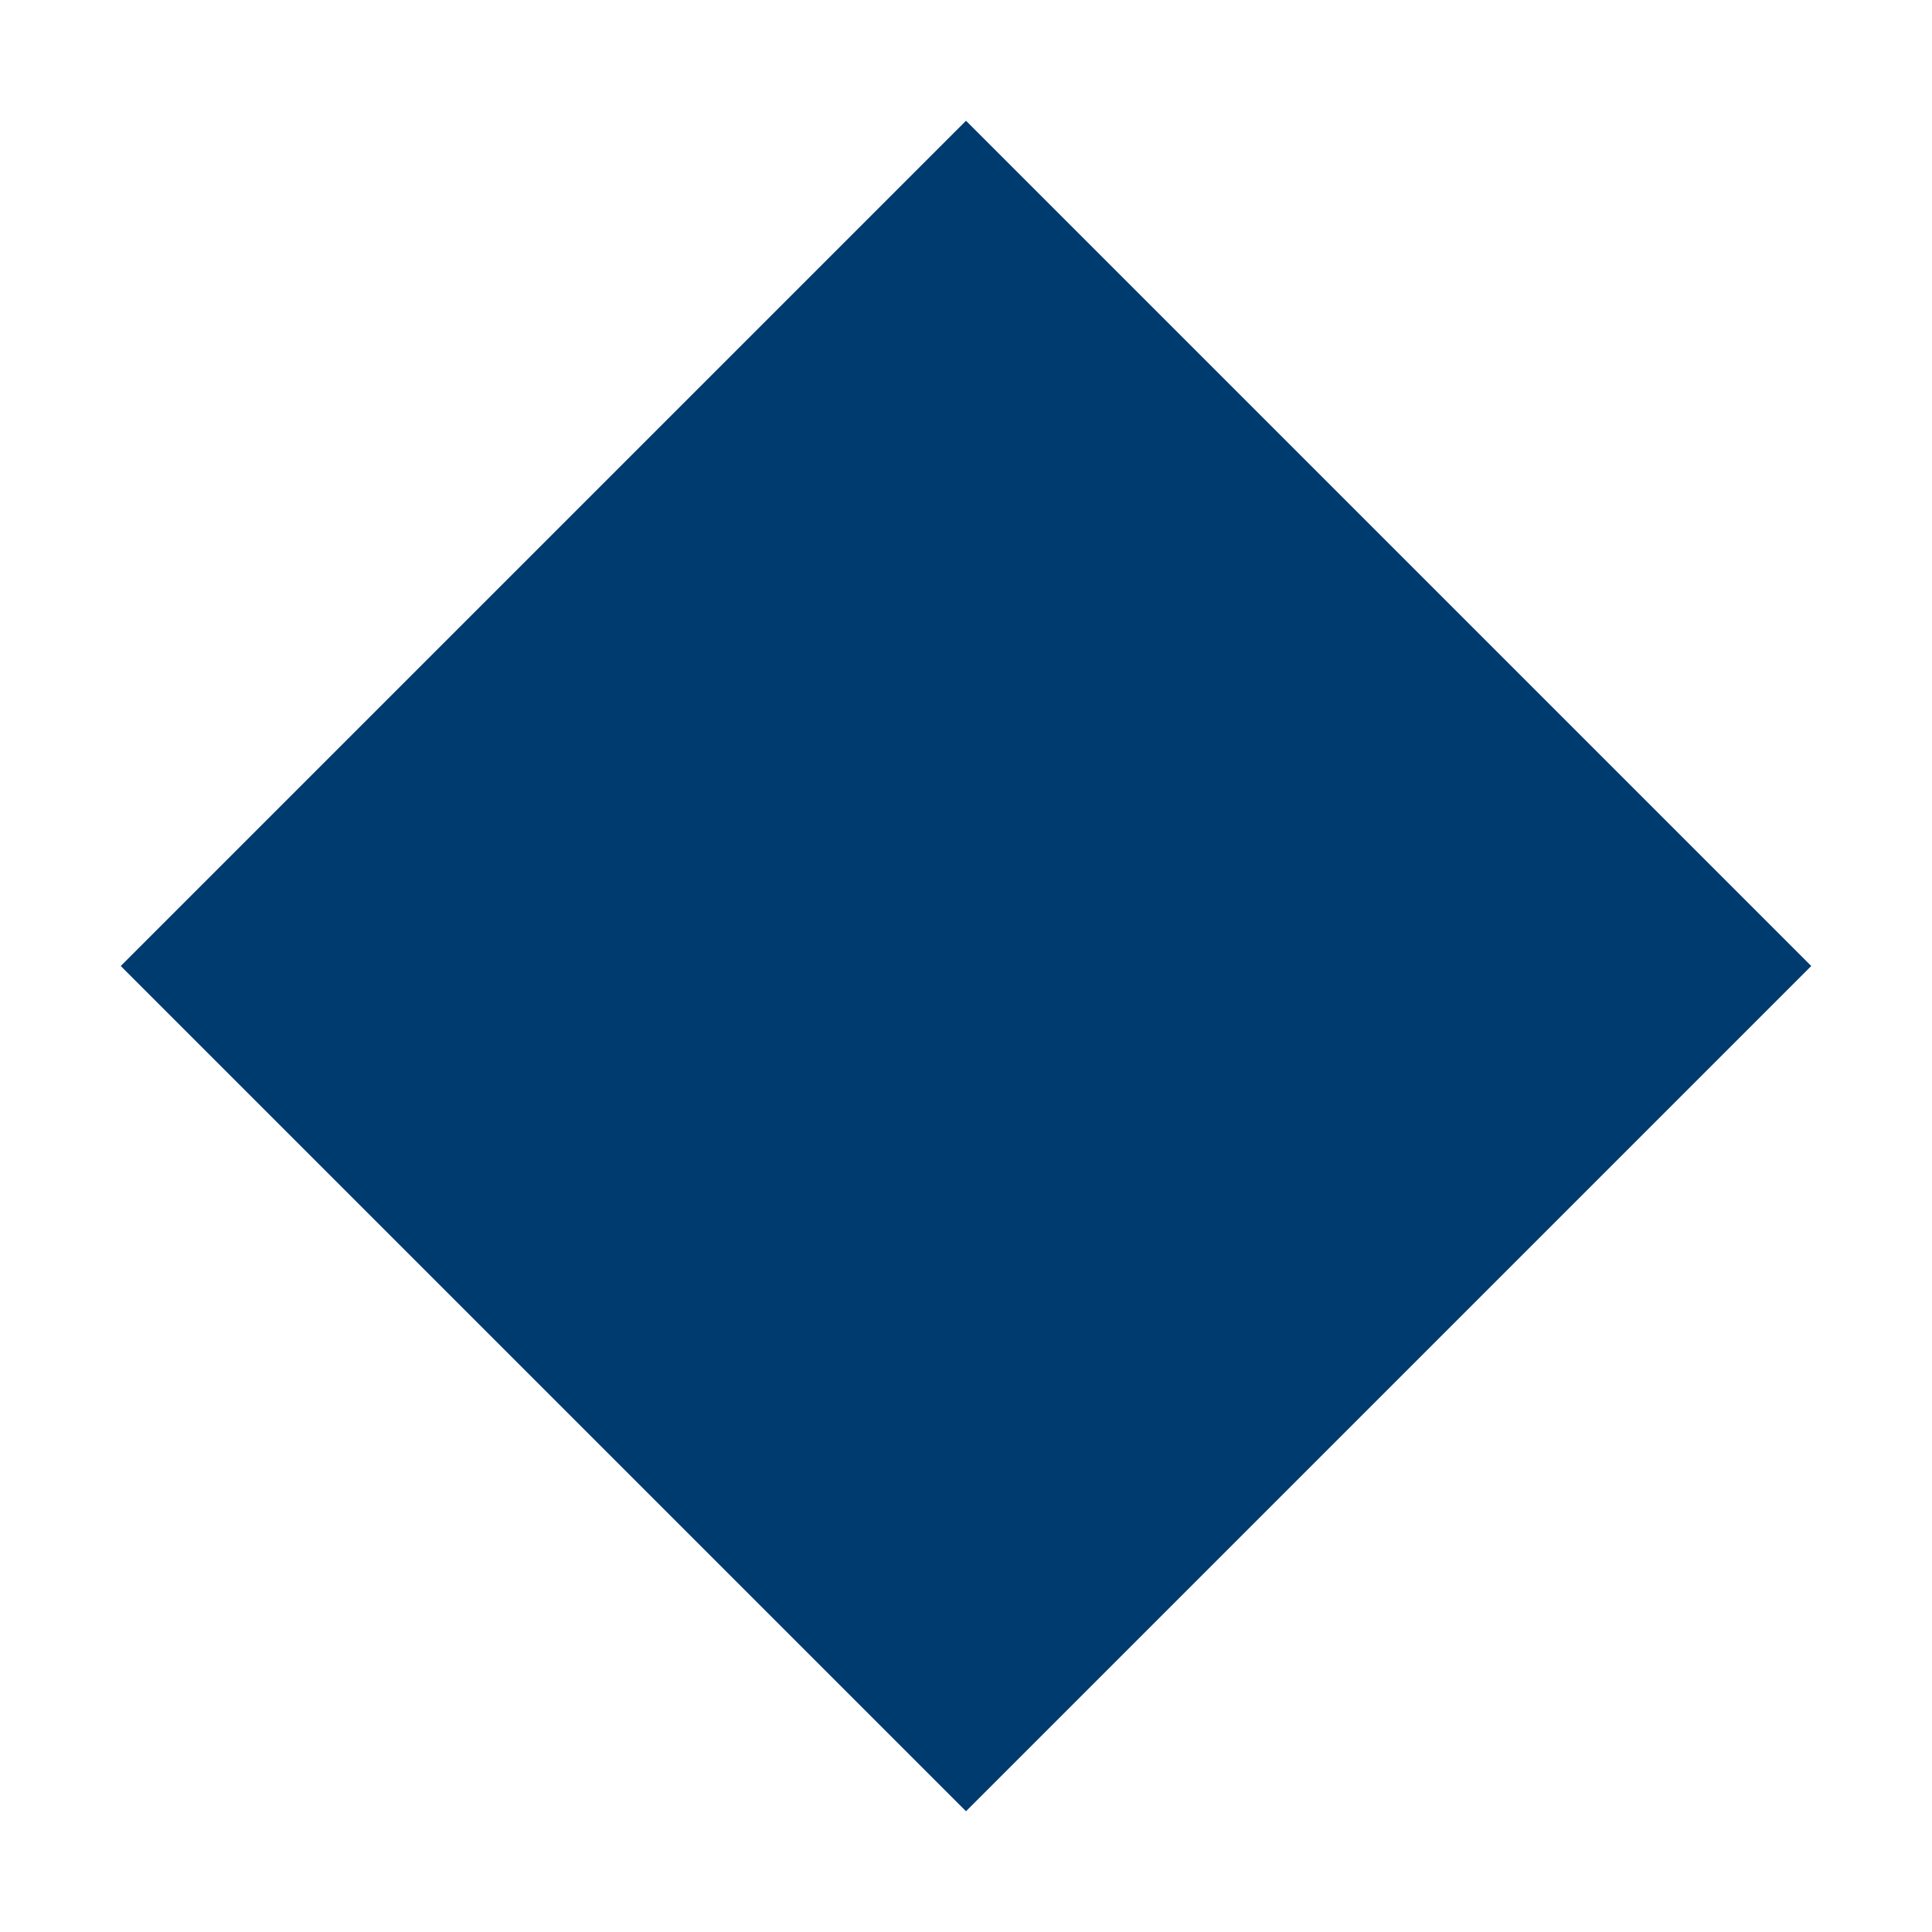
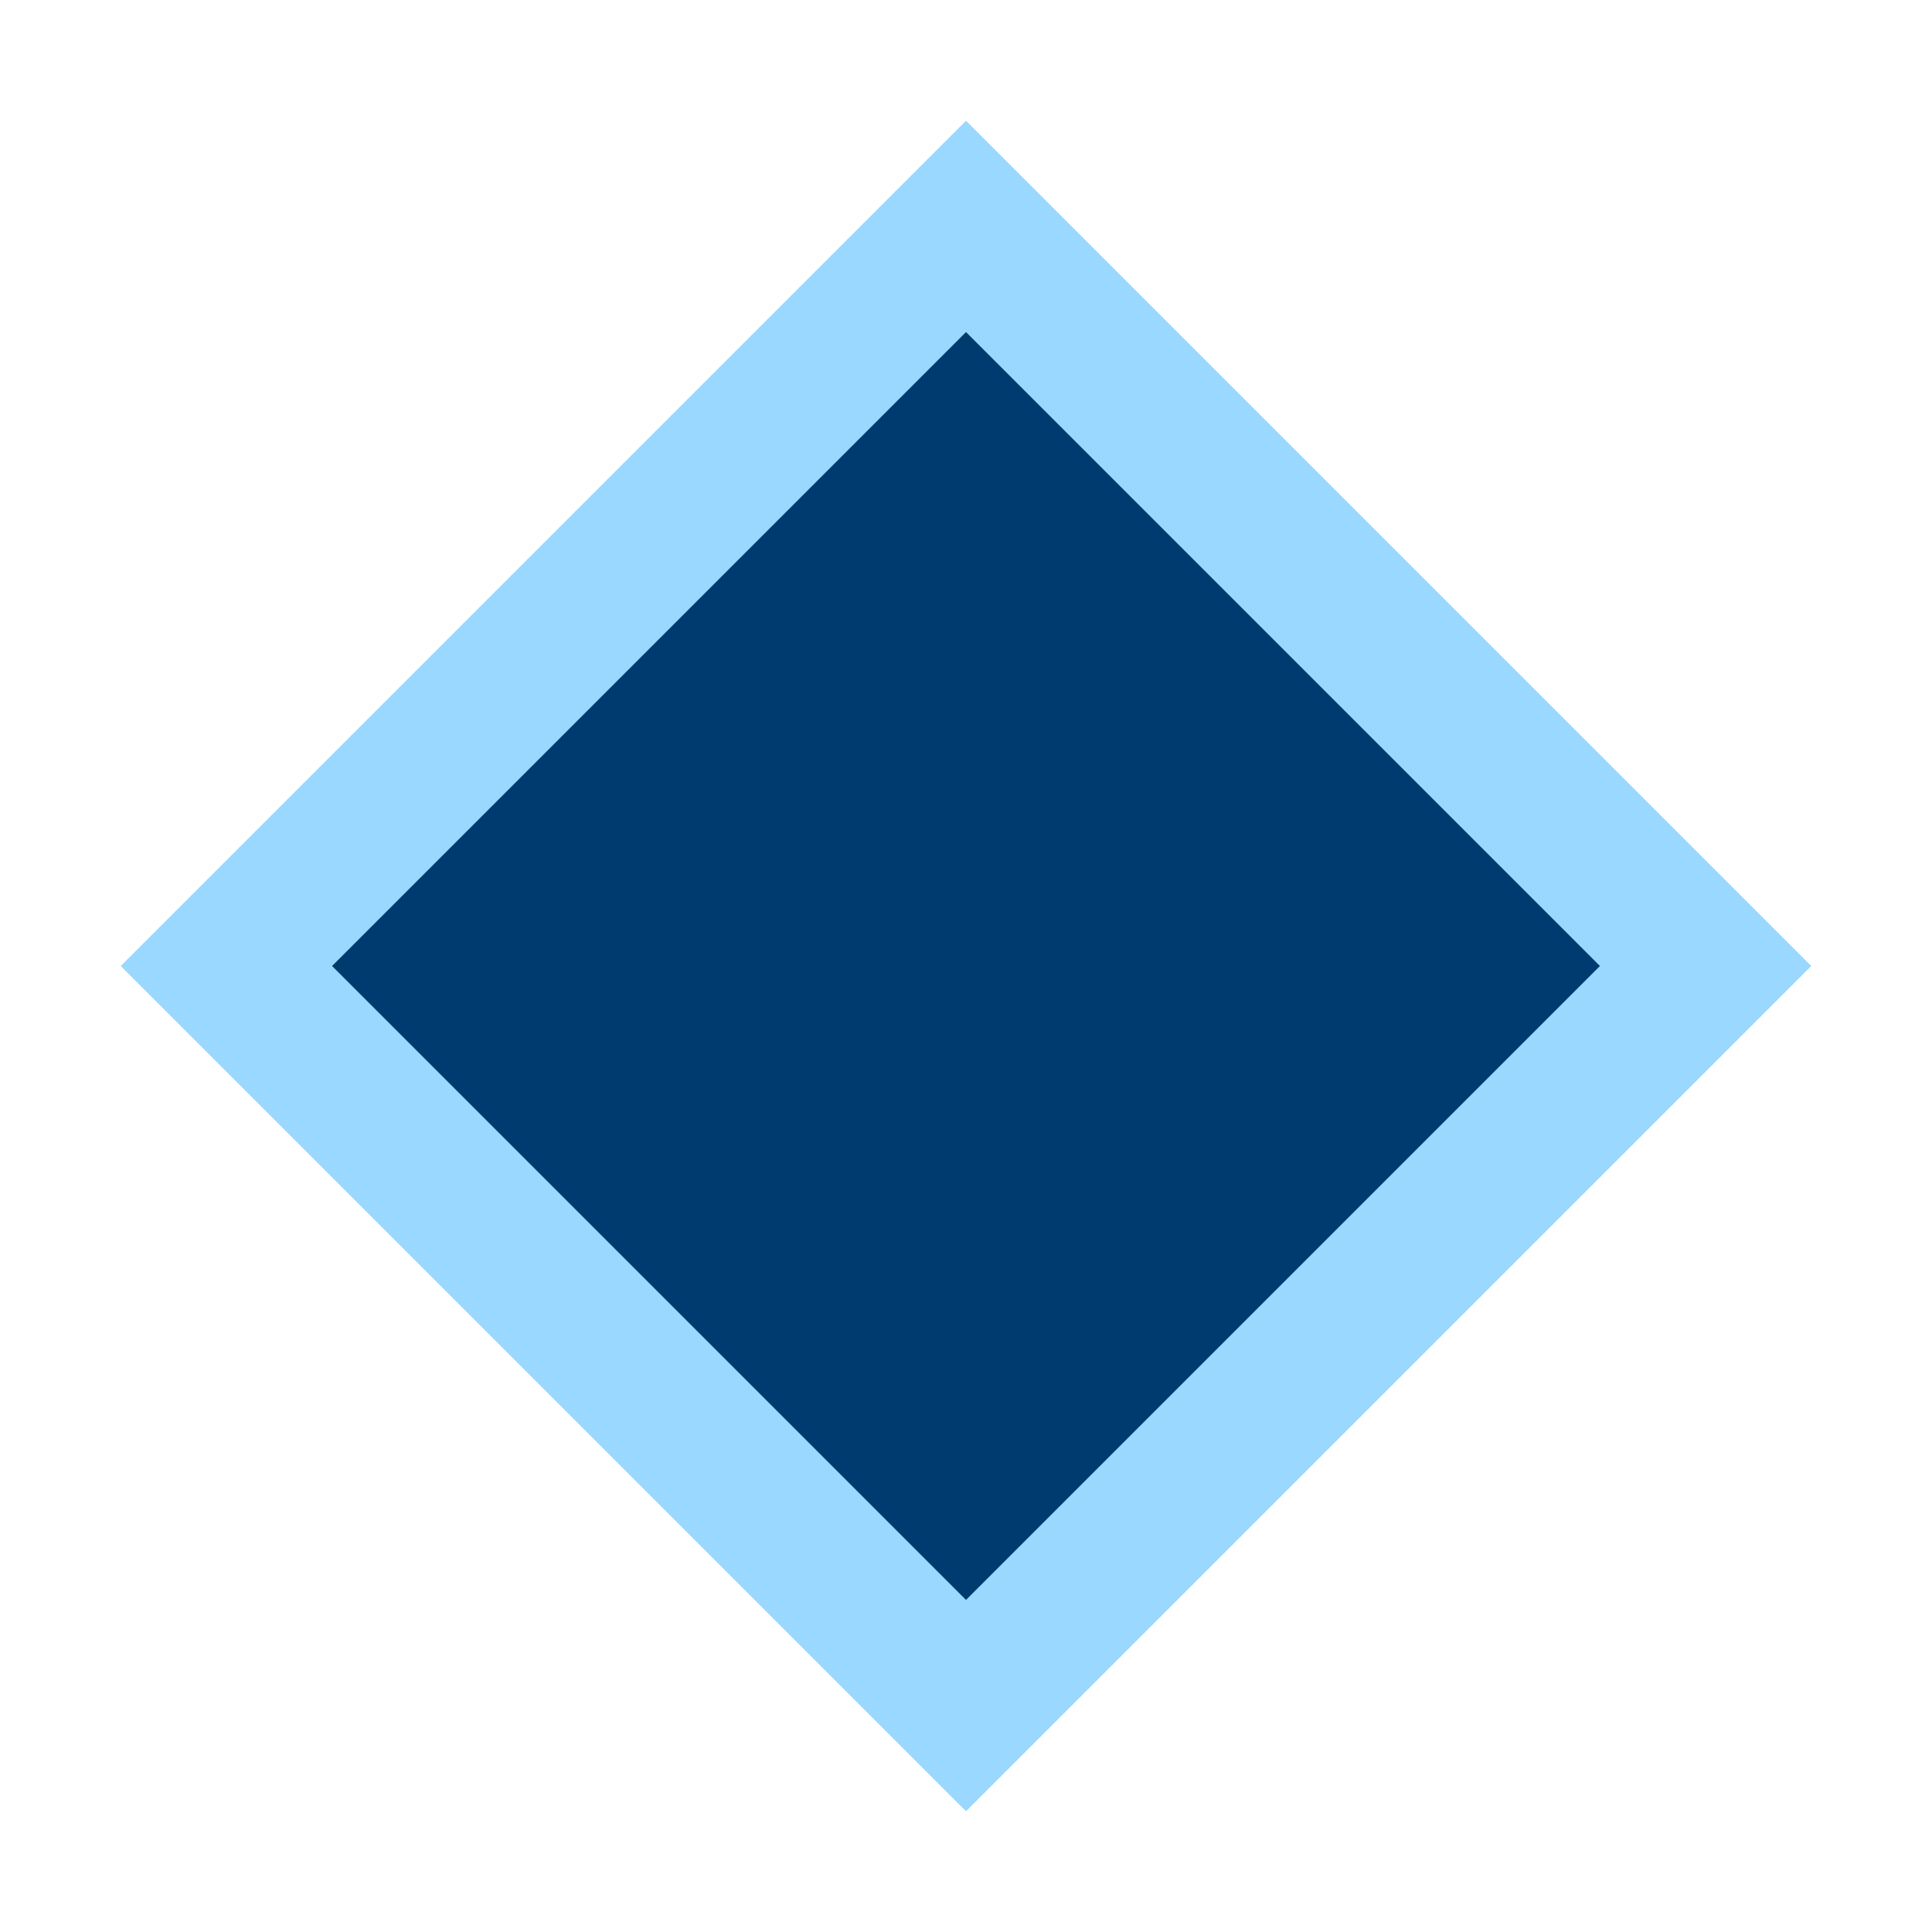
<svg xmlns="http://www.w3.org/2000/svg" viewBox="0 0 256 256">
-   <polygon points="128,16 240,128 128,240 16,128" fill="#003b6f" />
+   <polygon points="128,16 240,128 128,240 16,128" fill="#9ad8ff" />
+   <polygon points="128,44 212,128 128,212 44,128" fill="#003b6f" />
</svg>
